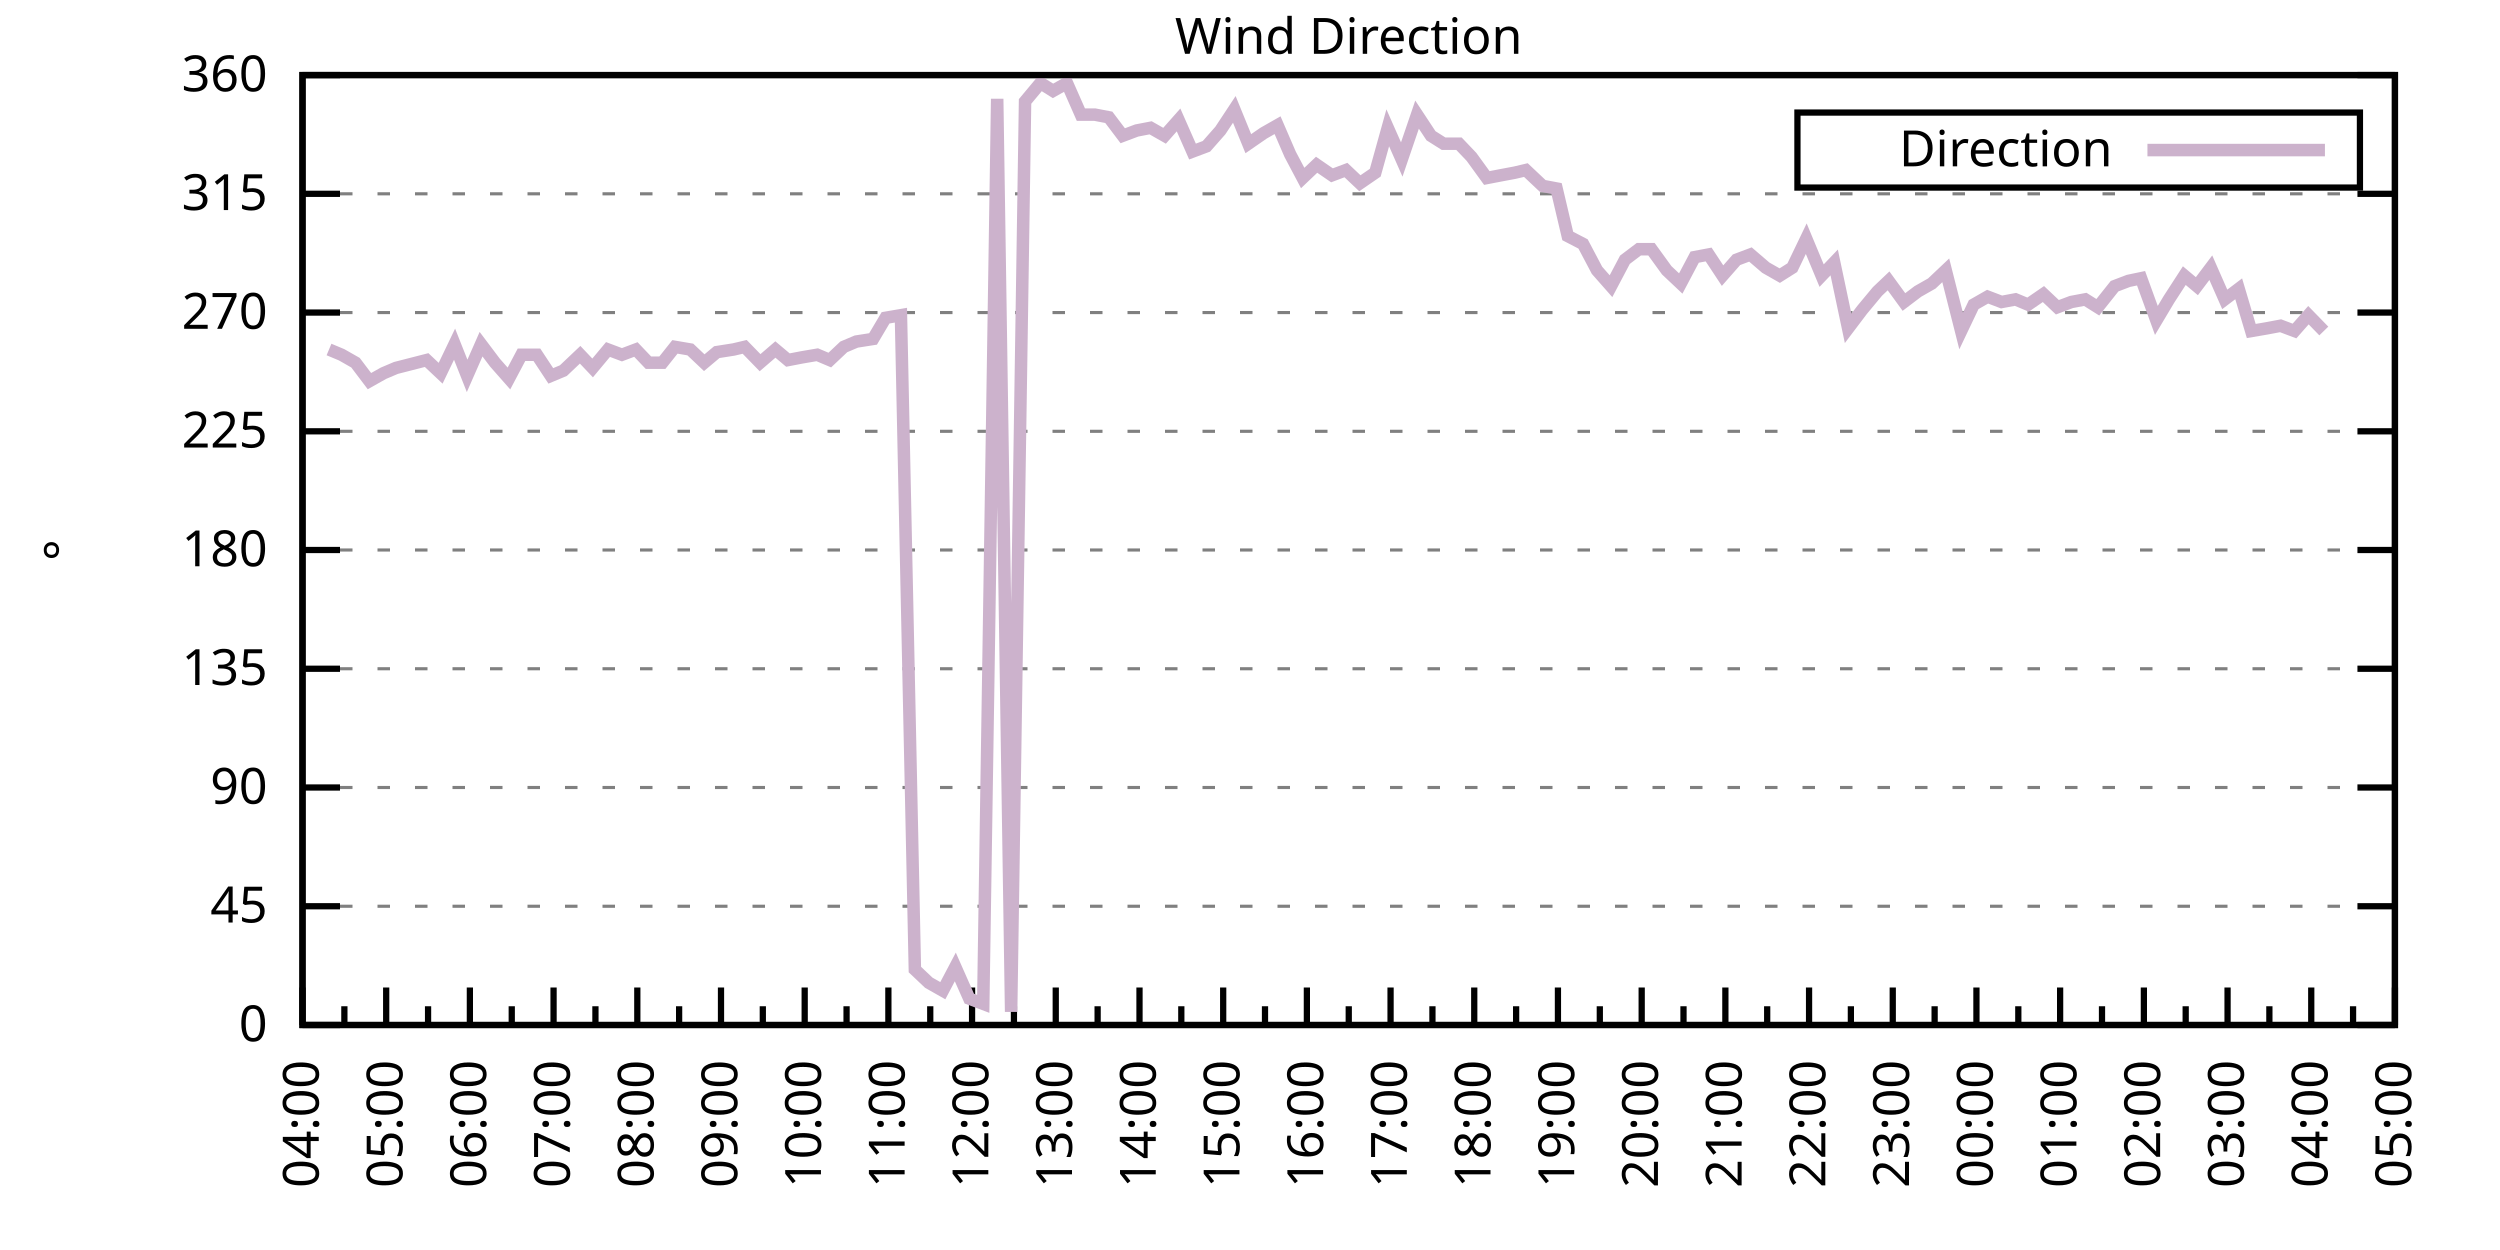
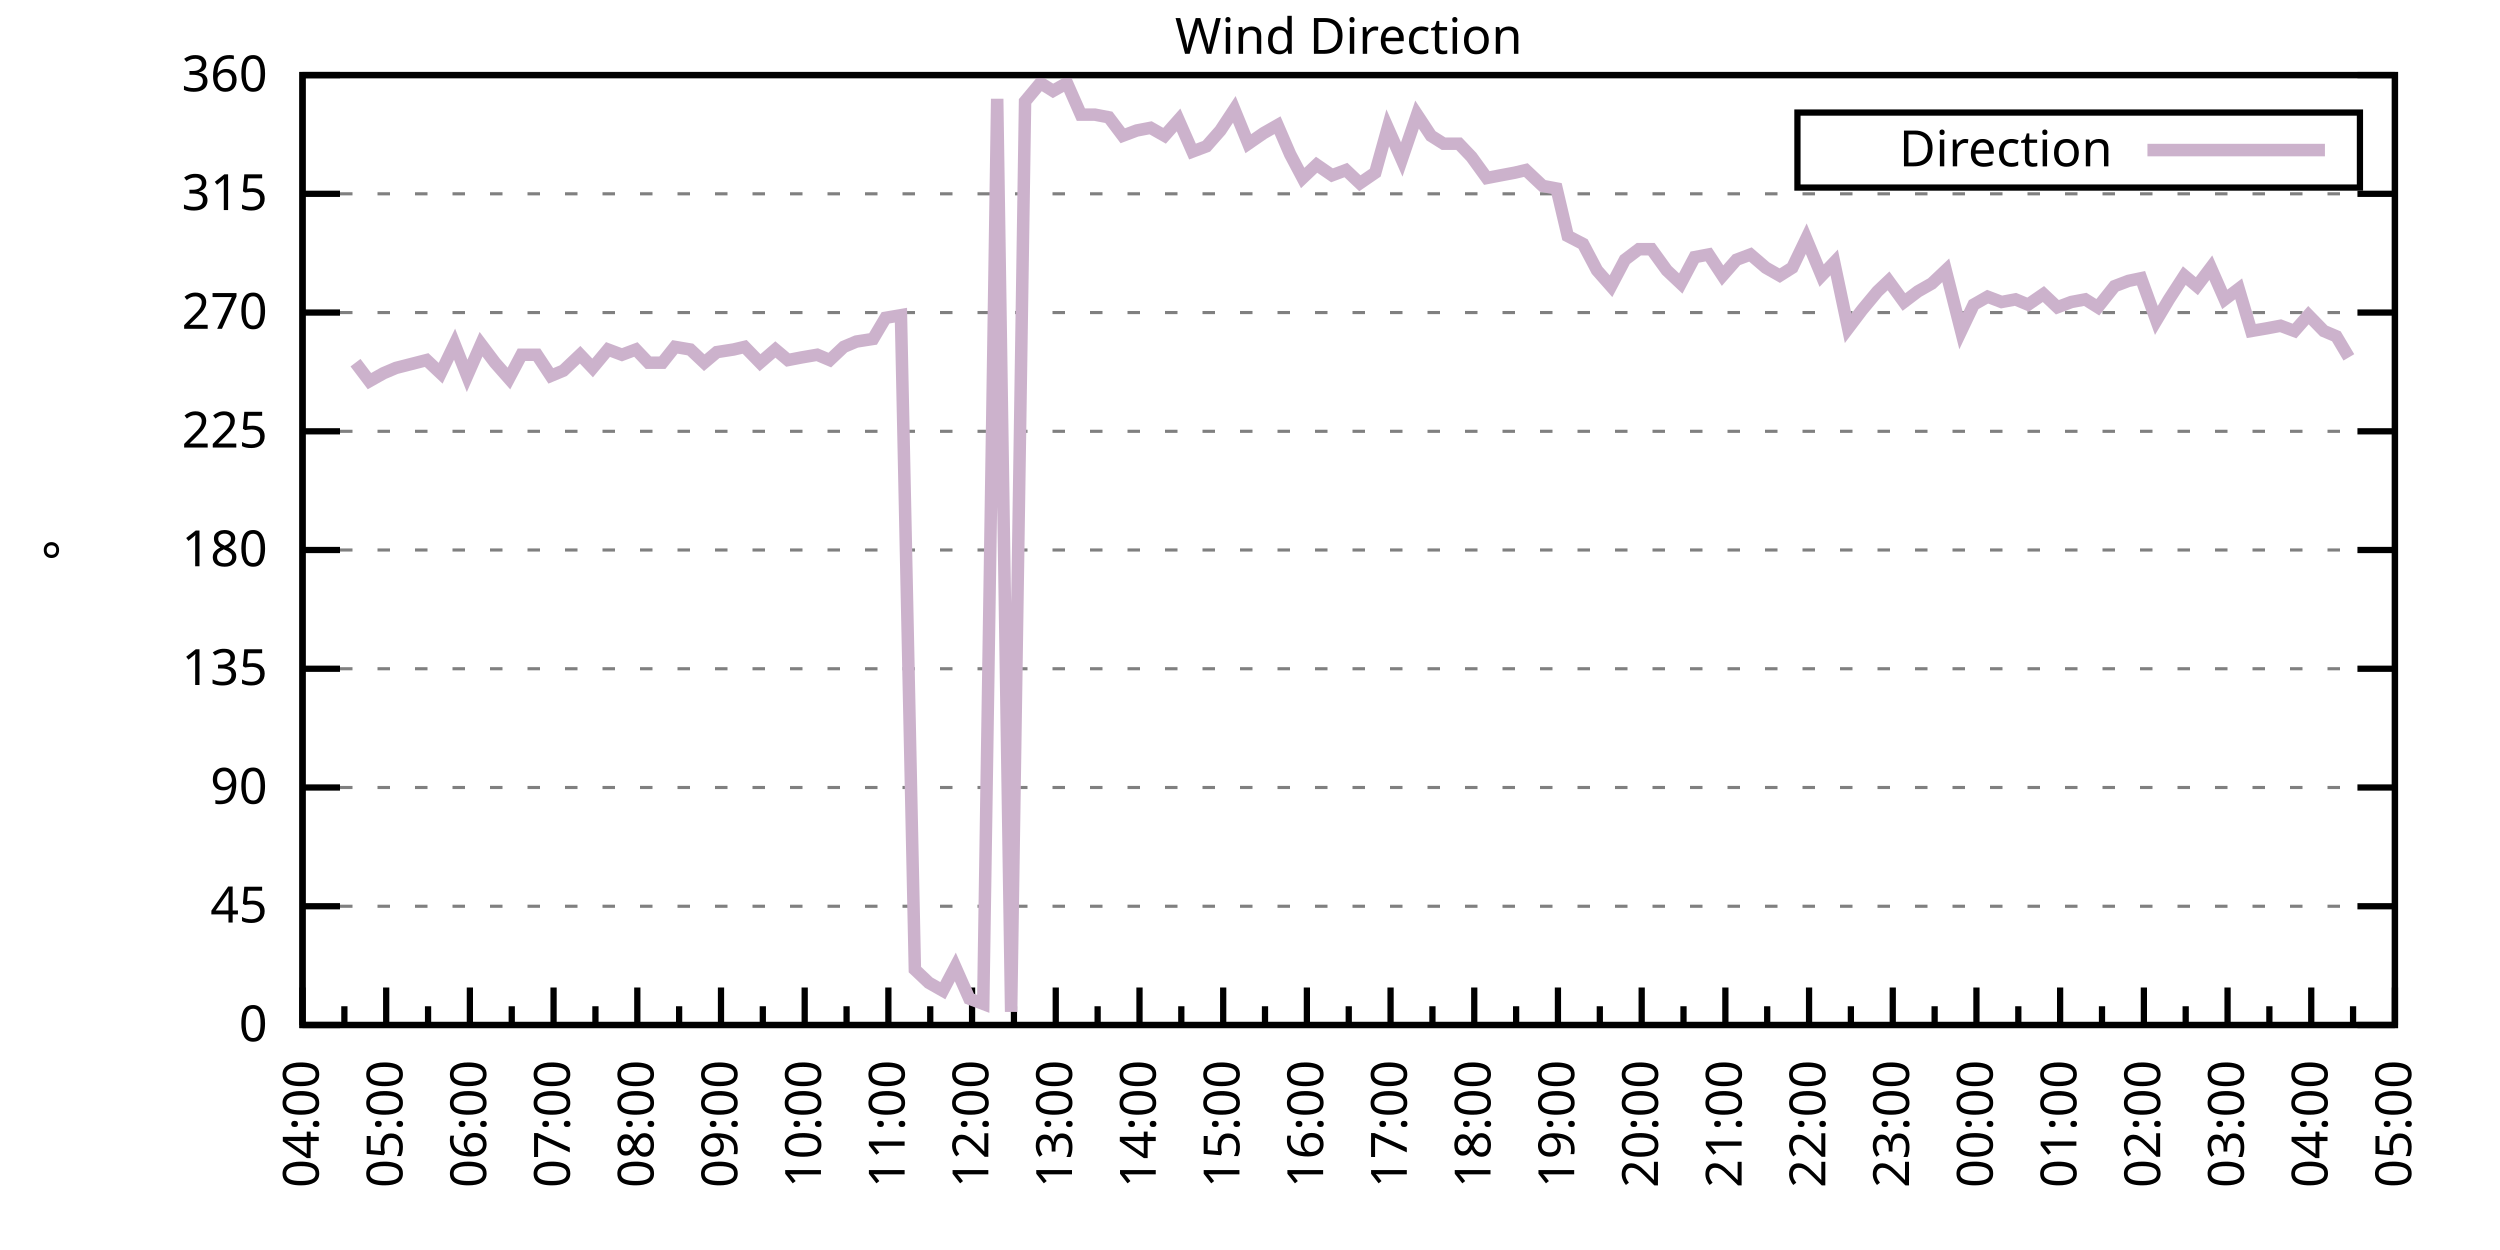
<svg xmlns="http://www.w3.org/2000/svg" xmlns:xlink="http://www.w3.org/1999/xlink" width="400" height="200" viewBox="0 0 400 200">
  <g id="gnuplot_canvas">
    <rect x="0" y="0" width="400" height="200" fill="none" />
    <defs>
      <circle id="gpDot" r="0.5" stroke-width="0.5" stroke="currentColor" />
      <path id="gpPt0" stroke-width="0.333" stroke="currentColor" d="M-1,0 h2 M0,-1 v2" />
      <path id="gpPt1" stroke-width="0.333" stroke="currentColor" d="M-1,-1 L1,1 M1,-1 L-1,1" />
      <path id="gpPt2" stroke-width="0.333" stroke="currentColor" d="M-1,0 L1,0 M0,-1 L0,1 M-1,-1 L1,1 M-1,1 L1,-1" />
      <rect id="gpPt3" stroke-width="0.333" stroke="currentColor" x="-1" y="-1" width="2" height="2" />
      <rect id="gpPt4" stroke-width="0.333" stroke="currentColor" fill="currentColor" x="-1" y="-1" width="2" height="2" />
      <circle id="gpPt5" stroke-width="0.333" stroke="currentColor" cx="0" cy="0" r="1" />
      <use xlink:href="#gpPt5" id="gpPt6" fill="currentColor" stroke="none" />
      <path id="gpPt7" stroke-width="0.333" stroke="currentColor" d="M0,-1.33 L-1.33,0.67 L1.33,0.67 z" />
      <use xlink:href="#gpPt7" id="gpPt8" fill="currentColor" stroke="none" />
      <use xlink:href="#gpPt7" id="gpPt9" stroke="currentColor" transform="rotate(180)" />
      <use xlink:href="#gpPt9" id="gpPt10" fill="currentColor" stroke="none" />
      <use xlink:href="#gpPt3" id="gpPt11" stroke="currentColor" transform="rotate(45)" />
      <use xlink:href="#gpPt11" id="gpPt12" fill="currentColor" stroke="none" />
      <path id="gpPt13" stroke-width="0.333" stroke="currentColor" d="M0,1.330 L1.265,0.411 L0.782,-1.067 L-0.782,-1.076 L-1.265,0.411 z" />
      <use xlink:href="#gpPt13" id="gpPt14" fill="currentColor" stroke="none" />
      <filter id="textbox" filterUnits="objectBoundingBox" x="0" y="0" height="1" width="1">
        <feFlood flood-color="white" flood-opacity="1" result="bgnd" />
        <feComposite in="SourceGraphic" in2="bgnd" operator="atop" />
      </filter>
      <filter id="greybox" filterUnits="objectBoundingBox" x="0" y="0" height="1" width="1">
        <feFlood flood-color="lightgrey" flood-opacity="1" result="grey" />
        <feComposite in="SourceGraphic" in2="grey" operator="atop" />
      </filter>
    </defs>
    <g fill="none" color="white" stroke="currentColor" stroke-width="1.00" stroke-linecap="butt" stroke-linejoin="miter">
</g>
    <g fill="none" color="black" stroke="currentColor" stroke-width="1.00" stroke-linecap="butt" stroke-linejoin="miter">
      <g stroke="none" shape-rendering="crispEdges">
        <polygon fill="rgb(255, 255, 255)" points="48.40,164.00 383.18,164.00 383.18,12.02 48.40,12.02 " />
      </g>
    </g>
    <g fill="none" color="black" stroke="currentColor" stroke-width="1.00" stroke-linecap="butt" stroke-linejoin="miter">
</g>
    <g fill="none" color="black" stroke="black" stroke-width="0.50" stroke-linecap="butt" stroke-linejoin="miter">
</g>
    <g fill="none" color="gray" stroke="currentColor" stroke-width="0.50" stroke-linecap="butt" stroke-linejoin="miter">
      <path stroke="gray" stroke-dasharray="2,4" class="gridline" d="M48.40,164.00 L383.19,164.00  " />
    </g>
    <g fill="none" color="gray" stroke="gray" stroke-width="1.00" stroke-linecap="butt" stroke-linejoin="miter">
</g>
    <g fill="none" color="black" stroke="currentColor" stroke-width="1.00" stroke-linecap="butt" stroke-linejoin="miter">
      <path stroke="black" d="M48.40,164.00 L54.40,164.00 M383.19,164.00 L377.19,164.00  " />
      <g transform="translate(42.80,166.60)" stroke="none" fill="black" font-family="Sans" font-size="8.00" text-anchor="end">
        <text>
          <tspan font-family="Sans"> 0</tspan>
        </text>
      </g>
    </g>
    <g fill="none" color="black" stroke="currentColor" stroke-width="1.00" stroke-linecap="butt" stroke-linejoin="miter">
</g>
    <g fill="none" color="black" stroke="black" stroke-width="0.50" stroke-linecap="butt" stroke-linejoin="miter">
</g>
    <g fill="none" color="gray" stroke="currentColor" stroke-width="0.50" stroke-linecap="butt" stroke-linejoin="miter">
      <path stroke="gray" stroke-dasharray="2,4" class="gridline" d="M48.40,145.00 L383.19,145.00  " />
    </g>
    <g fill="none" color="gray" stroke="gray" stroke-width="1.00" stroke-linecap="butt" stroke-linejoin="miter">
</g>
    <g fill="none" color="black" stroke="currentColor" stroke-width="1.00" stroke-linecap="butt" stroke-linejoin="miter">
      <path stroke="black" d="M48.40,145.00 L54.40,145.00 M383.19,145.00 L377.19,145.00  " />
      <g transform="translate(42.80,147.60)" stroke="none" fill="black" font-family="Sans" font-size="8.00" text-anchor="end">
        <text>
          <tspan font-family="Sans"> 45</tspan>
        </text>
      </g>
    </g>
    <g fill="none" color="black" stroke="currentColor" stroke-width="1.00" stroke-linecap="butt" stroke-linejoin="miter">
</g>
    <g fill="none" color="black" stroke="black" stroke-width="0.50" stroke-linecap="butt" stroke-linejoin="miter">
</g>
    <g fill="none" color="gray" stroke="currentColor" stroke-width="0.50" stroke-linecap="butt" stroke-linejoin="miter">
      <path stroke="gray" stroke-dasharray="2,4" class="gridline" d="M48.40,126.00 L383.19,126.00  " />
    </g>
    <g fill="none" color="gray" stroke="gray" stroke-width="1.00" stroke-linecap="butt" stroke-linejoin="miter">
</g>
    <g fill="none" color="black" stroke="currentColor" stroke-width="1.00" stroke-linecap="butt" stroke-linejoin="miter">
      <path stroke="black" d="M48.40,126.00 L54.40,126.00 M383.19,126.00 L377.19,126.00  " />
      <g transform="translate(42.80,128.60)" stroke="none" fill="black" font-family="Sans" font-size="8.00" text-anchor="end">
        <text>
          <tspan font-family="Sans"> 90</tspan>
        </text>
      </g>
    </g>
    <g fill="none" color="black" stroke="currentColor" stroke-width="1.00" stroke-linecap="butt" stroke-linejoin="miter">
</g>
    <g fill="none" color="black" stroke="black" stroke-width="0.50" stroke-linecap="butt" stroke-linejoin="miter">
</g>
    <g fill="none" color="gray" stroke="currentColor" stroke-width="0.50" stroke-linecap="butt" stroke-linejoin="miter">
      <path stroke="gray" stroke-dasharray="2,4" class="gridline" d="M48.40,107.00 L383.19,107.00  " />
    </g>
    <g fill="none" color="gray" stroke="gray" stroke-width="1.00" stroke-linecap="butt" stroke-linejoin="miter">
</g>
    <g fill="none" color="black" stroke="currentColor" stroke-width="1.00" stroke-linecap="butt" stroke-linejoin="miter">
      <path stroke="black" d="M48.40,107.00 L54.40,107.00 M383.19,107.00 L377.19,107.00  " />
      <g transform="translate(42.80,109.60)" stroke="none" fill="black" font-family="Sans" font-size="8.00" text-anchor="end">
        <text>
          <tspan font-family="Sans"> 135</tspan>
        </text>
      </g>
    </g>
    <g fill="none" color="black" stroke="currentColor" stroke-width="1.00" stroke-linecap="butt" stroke-linejoin="miter">
</g>
    <g fill="none" color="black" stroke="black" stroke-width="0.50" stroke-linecap="butt" stroke-linejoin="miter">
</g>
    <g fill="none" color="gray" stroke="currentColor" stroke-width="0.50" stroke-linecap="butt" stroke-linejoin="miter">
      <path stroke="gray" stroke-dasharray="2,4" class="gridline" d="M48.40,88.00 L383.19,88.00  " />
    </g>
    <g fill="none" color="gray" stroke="gray" stroke-width="1.00" stroke-linecap="butt" stroke-linejoin="miter">
</g>
    <g fill="none" color="black" stroke="currentColor" stroke-width="1.00" stroke-linecap="butt" stroke-linejoin="miter">
      <path stroke="black" d="M48.40,88.00 L54.40,88.00 M383.19,88.00 L377.19,88.00  " />
      <g transform="translate(42.80,90.60)" stroke="none" fill="black" font-family="Sans" font-size="8.00" text-anchor="end">
        <text>
          <tspan font-family="Sans"> 180</tspan>
        </text>
      </g>
    </g>
    <g fill="none" color="black" stroke="currentColor" stroke-width="1.00" stroke-linecap="butt" stroke-linejoin="miter">
</g>
    <g fill="none" color="black" stroke="black" stroke-width="0.50" stroke-linecap="butt" stroke-linejoin="miter">
</g>
    <g fill="none" color="gray" stroke="currentColor" stroke-width="0.50" stroke-linecap="butt" stroke-linejoin="miter">
      <path stroke="gray" stroke-dasharray="2,4" class="gridline" d="M48.40,69.01 L383.19,69.01  " />
    </g>
    <g fill="none" color="gray" stroke="gray" stroke-width="1.00" stroke-linecap="butt" stroke-linejoin="miter">
</g>
    <g fill="none" color="black" stroke="currentColor" stroke-width="1.00" stroke-linecap="butt" stroke-linejoin="miter">
      <path stroke="black" d="M48.40,69.01 L54.40,69.01 M383.19,69.01 L377.19,69.01  " />
      <g transform="translate(42.80,71.61)" stroke="none" fill="black" font-family="Sans" font-size="8.00" text-anchor="end">
        <text>
          <tspan font-family="Sans"> 225</tspan>
        </text>
      </g>
    </g>
    <g fill="none" color="black" stroke="currentColor" stroke-width="1.00" stroke-linecap="butt" stroke-linejoin="miter">
</g>
    <g fill="none" color="black" stroke="black" stroke-width="0.50" stroke-linecap="butt" stroke-linejoin="miter">
</g>
    <g fill="none" color="gray" stroke="currentColor" stroke-width="0.50" stroke-linecap="butt" stroke-linejoin="miter">
      <path stroke="gray" stroke-dasharray="2,4" class="gridline" d="M48.40,50.01 L383.19,50.01  " />
    </g>
    <g fill="none" color="gray" stroke="gray" stroke-width="1.00" stroke-linecap="butt" stroke-linejoin="miter">
</g>
    <g fill="none" color="black" stroke="currentColor" stroke-width="1.00" stroke-linecap="butt" stroke-linejoin="miter">
      <path stroke="black" d="M48.40,50.01 L54.40,50.01 M383.19,50.01 L377.19,50.01  " />
      <g transform="translate(42.80,52.61)" stroke="none" fill="black" font-family="Sans" font-size="8.00" text-anchor="end">
        <text>
          <tspan font-family="Sans"> 270</tspan>
        </text>
      </g>
    </g>
    <g fill="none" color="black" stroke="currentColor" stroke-width="1.00" stroke-linecap="butt" stroke-linejoin="miter">
</g>
    <g fill="none" color="black" stroke="black" stroke-width="0.50" stroke-linecap="butt" stroke-linejoin="miter">
</g>
    <g fill="none" color="gray" stroke="currentColor" stroke-width="0.50" stroke-linecap="butt" stroke-linejoin="miter">
      <path stroke="gray" stroke-dasharray="2,4" class="gridline" d="M48.40,31.01 L383.19,31.01  " />
    </g>
    <g fill="none" color="gray" stroke="gray" stroke-width="1.00" stroke-linecap="butt" stroke-linejoin="miter">
</g>
    <g fill="none" color="black" stroke="currentColor" stroke-width="1.00" stroke-linecap="butt" stroke-linejoin="miter">
      <path stroke="black" d="M48.40,31.01 L54.40,31.01 M383.19,31.01 L377.19,31.01  " />
      <g transform="translate(42.80,33.61)" stroke="none" fill="black" font-family="Sans" font-size="8.00" text-anchor="end">
        <text>
          <tspan font-family="Sans"> 315</tspan>
        </text>
      </g>
    </g>
    <g fill="none" color="black" stroke="currentColor" stroke-width="1.00" stroke-linecap="butt" stroke-linejoin="miter">
</g>
    <g fill="none" color="black" stroke="black" stroke-width="0.50" stroke-linecap="butt" stroke-linejoin="miter">
</g>
    <g fill="none" color="gray" stroke="currentColor" stroke-width="0.50" stroke-linecap="butt" stroke-linejoin="miter">
      <path stroke="gray" stroke-dasharray="2,4" class="gridline" d="M48.40,12.01 L383.19,12.01  " />
    </g>
    <g fill="none" color="gray" stroke="gray" stroke-width="1.00" stroke-linecap="butt" stroke-linejoin="miter">
</g>
    <g fill="none" color="black" stroke="currentColor" stroke-width="1.00" stroke-linecap="butt" stroke-linejoin="miter">
      <path stroke="black" d="M48.40,12.01 L54.40,12.01 M383.19,12.01 L377.19,12.01  " />
      <g transform="translate(42.80,14.61)" stroke="none" fill="black" font-family="Sans" font-size="8.00" text-anchor="end">
        <text>
          <tspan font-family="Sans"> 360</tspan>
        </text>
      </g>
    </g>
    <g fill="none" color="black" stroke="currentColor" stroke-width="1.00" stroke-linecap="butt" stroke-linejoin="miter">
      <path stroke="black" d="M48.40,164.00 L48.40,158.00  " />
      <g transform="translate(51.00,169.60) rotate(270)" stroke="none" fill="black" font-family="Sans" font-size="8.00" text-anchor="end">
        <text>
          <tspan font-family="Sans">04:00</tspan>
        </text>
      </g>
    </g>
    <g fill="none" color="black" stroke="currentColor" stroke-width="1.00" stroke-linecap="butt" stroke-linejoin="miter">
      <path stroke="black" d="M55.10,164.00 L55.10,161.00 M61.79,164.00 L61.79,158.00  " />
      <g transform="translate(64.39,169.60) rotate(270)" stroke="none" fill="black" font-family="Sans" font-size="8.00" text-anchor="end">
        <text>
          <tspan font-family="Sans">05:00</tspan>
        </text>
      </g>
    </g>
    <g fill="none" color="black" stroke="currentColor" stroke-width="1.00" stroke-linecap="butt" stroke-linejoin="miter">
      <path stroke="black" d="M68.49,164.00 L68.49,161.00 M75.18,164.00 L75.18,158.00  " />
      <g transform="translate(77.78,169.60) rotate(270)" stroke="none" fill="black" font-family="Sans" font-size="8.00" text-anchor="end">
        <text>
          <tspan font-family="Sans">06:00</tspan>
        </text>
      </g>
    </g>
    <g fill="none" color="black" stroke="currentColor" stroke-width="1.00" stroke-linecap="butt" stroke-linejoin="miter">
      <path stroke="black" d="M81.88,164.00 L81.88,161.00 M88.57,164.00 L88.57,158.00  " />
      <g transform="translate(91.17,169.60) rotate(270)" stroke="none" fill="black" font-family="Sans" font-size="8.00" text-anchor="end">
        <text>
          <tspan font-family="Sans">07:00</tspan>
        </text>
      </g>
    </g>
    <g fill="none" color="black" stroke="currentColor" stroke-width="1.00" stroke-linecap="butt" stroke-linejoin="miter">
      <path stroke="black" d="M95.27,164.00 L95.27,161.00 M101.97,164.00 L101.97,158.00  " />
      <g transform="translate(104.57,169.60) rotate(270)" stroke="none" fill="black" font-family="Sans" font-size="8.00" text-anchor="end">
        <text>
          <tspan font-family="Sans">08:00</tspan>
        </text>
      </g>
    </g>
    <g fill="none" color="black" stroke="currentColor" stroke-width="1.00" stroke-linecap="butt" stroke-linejoin="miter">
      <path stroke="black" d="M108.66,164.00 L108.66,161.00 M115.36,164.00 L115.36,158.00  " />
      <g transform="translate(117.96,169.60) rotate(270)" stroke="none" fill="black" font-family="Sans" font-size="8.00" text-anchor="end">
        <text>
          <tspan font-family="Sans">09:00</tspan>
        </text>
      </g>
    </g>
    <g fill="none" color="black" stroke="currentColor" stroke-width="1.00" stroke-linecap="butt" stroke-linejoin="miter">
      <path stroke="black" d="M122.05,164.00 L122.05,161.00 M128.75,164.00 L128.75,158.00  " />
      <g transform="translate(131.35,169.60) rotate(270)" stroke="none" fill="black" font-family="Sans" font-size="8.00" text-anchor="end">
        <text>
          <tspan font-family="Sans">10:00</tspan>
        </text>
      </g>
    </g>
    <g fill="none" color="black" stroke="currentColor" stroke-width="1.00" stroke-linecap="butt" stroke-linejoin="miter">
      <path stroke="black" d="M135.45,164.00 L135.45,161.00 M142.14,164.00 L142.14,158.00  " />
      <g transform="translate(144.74,169.60) rotate(270)" stroke="none" fill="black" font-family="Sans" font-size="8.00" text-anchor="end">
        <text>
          <tspan font-family="Sans">11:00</tspan>
        </text>
      </g>
    </g>
    <g fill="none" color="black" stroke="currentColor" stroke-width="1.00" stroke-linecap="butt" stroke-linejoin="miter">
      <path stroke="black" d="M148.84,164.00 L148.84,161.00 M155.53,164.00 L155.53,158.00  " />
      <g transform="translate(158.13,169.60) rotate(270)" stroke="none" fill="black" font-family="Sans" font-size="8.00" text-anchor="end">
        <text>
          <tspan font-family="Sans">12:00</tspan>
        </text>
      </g>
    </g>
    <g fill="none" color="black" stroke="currentColor" stroke-width="1.00" stroke-linecap="butt" stroke-linejoin="miter">
      <path stroke="black" d="M162.23,164.00 L162.23,161.00 M168.92,164.00 L168.92,158.00  " />
      <g transform="translate(171.52,169.60) rotate(270)" stroke="none" fill="black" font-family="Sans" font-size="8.00" text-anchor="end">
        <text>
          <tspan font-family="Sans">13:00</tspan>
        </text>
      </g>
    </g>
    <g fill="none" color="black" stroke="currentColor" stroke-width="1.00" stroke-linecap="butt" stroke-linejoin="miter">
      <path stroke="black" d="M175.62,164.00 L175.62,161.00 M182.32,164.00 L182.32,158.00  " />
      <g transform="translate(184.92,169.60) rotate(270)" stroke="none" fill="black" font-family="Sans" font-size="8.00" text-anchor="end">
        <text>
          <tspan font-family="Sans">14:00</tspan>
        </text>
      </g>
    </g>
    <g fill="none" color="black" stroke="currentColor" stroke-width="1.00" stroke-linecap="butt" stroke-linejoin="miter">
      <path stroke="black" d="M189.01,164.00 L189.01,161.00 M195.71,164.00 L195.71,158.00  " />
      <g transform="translate(198.31,169.60) rotate(270)" stroke="none" fill="black" font-family="Sans" font-size="8.00" text-anchor="end">
        <text>
          <tspan font-family="Sans">15:00</tspan>
        </text>
      </g>
    </g>
    <g fill="none" color="black" stroke="currentColor" stroke-width="1.00" stroke-linecap="butt" stroke-linejoin="miter">
      <path stroke="black" d="M202.40,164.00 L202.40,161.00 M209.10,164.00 L209.10,158.00  " />
      <g transform="translate(211.70,169.60) rotate(270)" stroke="none" fill="black" font-family="Sans" font-size="8.00" text-anchor="end">
        <text>
          <tspan font-family="Sans">16:00</tspan>
        </text>
      </g>
    </g>
    <g fill="none" color="black" stroke="currentColor" stroke-width="1.00" stroke-linecap="butt" stroke-linejoin="miter">
      <path stroke="black" d="M215.80,164.00 L215.80,161.00 M222.49,164.00 L222.49,158.00  " />
      <g transform="translate(225.09,169.60) rotate(270)" stroke="none" fill="black" font-family="Sans" font-size="8.00" text-anchor="end">
        <text>
          <tspan font-family="Sans">17:00</tspan>
        </text>
      </g>
    </g>
    <g fill="none" color="black" stroke="currentColor" stroke-width="1.00" stroke-linecap="butt" stroke-linejoin="miter">
      <path stroke="black" d="M229.19,164.00 L229.19,161.00 M235.88,164.00 L235.88,158.00  " />
      <g transform="translate(238.48,169.60) rotate(270)" stroke="none" fill="black" font-family="Sans" font-size="8.00" text-anchor="end">
        <text>
          <tspan font-family="Sans">18:00</tspan>
        </text>
      </g>
    </g>
    <g fill="none" color="black" stroke="currentColor" stroke-width="1.00" stroke-linecap="butt" stroke-linejoin="miter">
      <path stroke="black" d="M242.58,164.00 L242.58,161.00 M249.27,164.00 L249.27,158.00  " />
      <g transform="translate(251.87,169.60) rotate(270)" stroke="none" fill="black" font-family="Sans" font-size="8.00" text-anchor="end">
        <text>
          <tspan font-family="Sans">19:00</tspan>
        </text>
      </g>
    </g>
    <g fill="none" color="black" stroke="currentColor" stroke-width="1.00" stroke-linecap="butt" stroke-linejoin="miter">
      <path stroke="black" d="M255.97,164.00 L255.97,161.00 M262.67,164.00 L262.67,158.00  " />
      <g transform="translate(265.27,169.60) rotate(270)" stroke="none" fill="black" font-family="Sans" font-size="8.00" text-anchor="end">
        <text>
          <tspan font-family="Sans">20:00</tspan>
        </text>
      </g>
    </g>
    <g fill="none" color="black" stroke="currentColor" stroke-width="1.00" stroke-linecap="butt" stroke-linejoin="miter">
      <path stroke="black" d="M269.36,164.00 L269.36,161.00 M276.06,164.00 L276.06,158.00  " />
      <g transform="translate(278.66,169.60) rotate(270)" stroke="none" fill="black" font-family="Sans" font-size="8.00" text-anchor="end">
        <text>
          <tspan font-family="Sans">21:00</tspan>
        </text>
      </g>
    </g>
    <g fill="none" color="black" stroke="currentColor" stroke-width="1.00" stroke-linecap="butt" stroke-linejoin="miter">
      <path stroke="black" d="M282.75,164.00 L282.75,161.00 M289.45,164.00 L289.45,158.00  " />
      <g transform="translate(292.05,169.60) rotate(270)" stroke="none" fill="black" font-family="Sans" font-size="8.00" text-anchor="end">
        <text>
          <tspan font-family="Sans">22:00</tspan>
        </text>
      </g>
    </g>
    <g fill="none" color="black" stroke="currentColor" stroke-width="1.00" stroke-linecap="butt" stroke-linejoin="miter">
      <path stroke="black" d="M296.14,164.00 L296.14,161.00 M302.84,164.00 L302.84,158.00  " />
      <g transform="translate(305.44,169.60) rotate(270)" stroke="none" fill="black" font-family="Sans" font-size="8.00" text-anchor="end">
        <text>
          <tspan font-family="Sans">23:00</tspan>
        </text>
      </g>
    </g>
    <g fill="none" color="black" stroke="currentColor" stroke-width="1.00" stroke-linecap="butt" stroke-linejoin="miter">
      <path stroke="black" d="M309.54,164.00 L309.54,161.00 M316.23,164.00 L316.23,158.00  " />
      <g transform="translate(318.83,169.60) rotate(270)" stroke="none" fill="black" font-family="Sans" font-size="8.00" text-anchor="end">
        <text>
          <tspan font-family="Sans">00:00</tspan>
        </text>
      </g>
    </g>
    <g fill="none" color="black" stroke="currentColor" stroke-width="1.00" stroke-linecap="butt" stroke-linejoin="miter">
      <path stroke="black" d="M322.93,164.00 L322.93,161.00 M329.62,164.00 L329.62,158.00  " />
      <g transform="translate(332.22,169.60) rotate(270)" stroke="none" fill="black" font-family="Sans" font-size="8.00" text-anchor="end">
        <text>
          <tspan font-family="Sans">01:00</tspan>
        </text>
      </g>
    </g>
    <g fill="none" color="black" stroke="currentColor" stroke-width="1.00" stroke-linecap="butt" stroke-linejoin="miter">
      <path stroke="black" d="M336.32,164.00 L336.32,161.00 M343.02,164.00 L343.02,158.00  " />
      <g transform="translate(345.62,169.60) rotate(270)" stroke="none" fill="black" font-family="Sans" font-size="8.00" text-anchor="end">
        <text>
          <tspan font-family="Sans">02:00</tspan>
        </text>
      </g>
    </g>
    <g fill="none" color="black" stroke="currentColor" stroke-width="1.00" stroke-linecap="butt" stroke-linejoin="miter">
      <path stroke="black" d="M349.71,164.00 L349.71,161.00 M356.41,164.00 L356.41,158.00  " />
      <g transform="translate(359.01,169.60) rotate(270)" stroke="none" fill="black" font-family="Sans" font-size="8.00" text-anchor="end">
        <text>
          <tspan font-family="Sans">03:00</tspan>
        </text>
      </g>
    </g>
    <g fill="none" color="black" stroke="currentColor" stroke-width="1.00" stroke-linecap="butt" stroke-linejoin="miter">
      <path stroke="black" d="M363.10,164.00 L363.10,161.00 M369.80,164.00 L369.80,158.00  " />
      <g transform="translate(372.40,169.60) rotate(270)" stroke="none" fill="black" font-family="Sans" font-size="8.00" text-anchor="end">
        <text>
          <tspan font-family="Sans">04:00</tspan>
        </text>
      </g>
    </g>
    <g fill="none" color="black" stroke="currentColor" stroke-width="1.00" stroke-linecap="butt" stroke-linejoin="miter">
      <path stroke="black" d="M376.49,164.00 L376.49,161.00 M383.19,164.00 L383.19,158.00  " />
      <g transform="translate(385.79,169.60) rotate(270)" stroke="none" fill="black" font-family="Sans" font-size="8.00" text-anchor="end">
        <text>
          <tspan font-family="Sans">05:00</tspan>
        </text>
      </g>
    </g>
    <g fill="none" color="black" stroke="currentColor" stroke-width="1.00" stroke-linecap="butt" stroke-linejoin="miter">
</g>
    <g fill="none" color="black" stroke="currentColor" stroke-width="1.00" stroke-linecap="butt" stroke-linejoin="miter">
      <path stroke="black" d="M48.40,12.01 L48.40,164.00 L383.19,164.00 L383.19,12.01 L48.40,12.01 Z  " />
    </g>
    <g fill="none" color="black" stroke="currentColor" stroke-width="1.00" stroke-linecap="butt" stroke-linejoin="miter">
      <g transform="translate(12.80,88.01) rotate(270)" stroke="none" fill="black" font-family="Sans" font-size="8.00" text-anchor="middle">
        <text>
          <tspan font-family="Sans">°</tspan>
        </text>
      </g>
    </g>
    <g fill="none" color="black" stroke="currentColor" stroke-width="1.00" stroke-linecap="butt" stroke-linejoin="miter">
</g>
    <g fill="none" color="black" stroke="currentColor" stroke-width="1.00" stroke-linecap="butt" stroke-linejoin="miter">
      <path stroke="black" d="M287.59,30.01 L287.59,18.01 L377.59,18.01 L377.59,30.01 L287.59,30.01 Z  " />
    </g>
    <g id="Wind_direction_plot_1">
      <g fill="none" color="white" stroke="black" stroke-width="2.00" stroke-linecap="butt" stroke-linejoin="miter">
</g>
      <g fill="none" color="black" stroke="currentColor" stroke-width="2.00" stroke-linecap="butt" stroke-linejoin="miter">
        <g transform="translate(337.99,26.61)" stroke="none" fill="black" font-family="Sans" font-size="8.00" text-anchor="end">
          <text>
            <tspan font-family="Sans">Direction</tspan>
          </text>
        </g>
      </g>
      <g fill="none" color="black" stroke="currentColor" stroke-width="2.00" stroke-linecap="butt" stroke-linejoin="miter">
-         <path stroke="rgb(204, 178, 204)" d="M343.59,24.01 L371.99,24.01 M52.64,55.92 L54.65,56.76 L56.88,58.03 L59.11,60.98 L61.35,59.72 L63.35,58.87   L68.26,57.61 L70.50,59.72 L72.73,55.07 L74.74,60.14 L76.97,55.07 L79.20,58.03 L81.43,60.56 L83.44,56.76   L85.90,56.76 L88.13,60.14 L90.14,59.30 L92.82,56.76 L94.82,58.87 L97.28,55.92 L99.51,56.76 L101.74,55.92   L103.75,58.03 L105.98,58.03 L107.99,55.50 L110.45,55.92 L112.68,58.03 L114.69,56.34 L117.37,55.92 L119.15,55.50   L121.61,58.03 L124.06,55.92 L126.07,57.61 L128.30,57.18 L130.76,56.76 L132.77,57.61 L135.00,55.50 L137.01,54.65   L139.69,54.23 L141.69,50.85 L144.15,50.43 L146.38,155.13 L148.61,157.24 L150.85,158.51 L152.85,154.71 L155.09,159.78   L157.32,160.62 L159.55,15.81 L161.78,161.89 L164.01,16.23 L166.47,13.28 L168.48,14.54 L170.71,13.28 L172.94,18.34   L175.17,18.34 L177.41,18.77 L179.64,21.72 L181.87,20.88 L184.10,20.45 L186.33,21.72 L188.57,19.19 L190.80,24.25   L193.03,23.41 L195.26,20.88 L197.49,17.50 L199.73,22.99 L202.18,21.30 L204.41,20.03 L206.42,24.68 L208.43,28.48   L210.66,26.36 L213.12,28.05 L215.35,27.21 L217.58,29.32 L220.04,27.63 L222.04,20.45 L224.28,25.52 L226.73,18.34   L228.96,21.72 L230.97,22.99 L233.43,22.99 L235.44,25.10 L237.89,28.48 L240.12,28.05 L242.36,27.63 L244.14,27.21   L246.82,29.74 L249.05,30.16 L250.84,37.76 L253.29,39.03 L255.52,43.25 L257.76,45.79 L259.99,41.56 L262.22,39.87   L264.23,39.87 L266.68,43.25 L268.92,45.36 L271.15,41.14 L273.38,40.72 L275.61,44.10 L277.84,41.56 L280.07,40.72   L282.53,42.83 L284.76,44.10 L286.77,42.83 L289.00,38.19 L291.46,44.10 L293.47,41.99 L295.70,52.54 L297.93,49.59   L300.39,46.63 L302.17,44.94 L304.63,48.32 L306.86,46.63 L309.09,45.36 L311.32,43.25 L313.78,52.96 L315.79,48.74   L318.02,47.47 L320.25,48.32 L322.48,47.90 L324.49,48.74 L326.95,47.05 L329.18,49.16 L331.41,48.32 L333.64,47.90   L335.65,49.16 L338.33,45.79 L340.56,44.94 L342.57,44.52 L345.02,51.27 L347.03,47.90 L349.49,44.10 L351.50,45.79   L353.73,42.83 L355.96,47.90 L358.19,46.21 L360.20,52.96 L362.66,52.54 L364.89,52.12 L367.12,52.96 L369.35,50.43   L371.81,52.96  " />
+         <path stroke="rgb(204, 178, 204)" d="M343.59,24.01 L371.99,24.01 M56.88,58.03 L59.11,60.98 L61.35,59.72 L63.35,58.87 L68.26,57.61 L70.50,59.72   L72.73,55.07 L74.74,60.14 L76.97,55.07 L79.20,58.03 L81.43,60.56 L83.44,56.76 L85.90,56.76 L88.13,60.14   L90.14,59.30 L92.82,56.76 L94.82,58.87 L97.28,55.92 L99.51,56.76 L101.74,55.92 L103.75,58.03 L105.98,58.03   L107.99,55.50 L110.45,55.92 L112.68,58.03 L114.69,56.34 L117.37,55.92 L119.15,55.50 L121.61,58.03 L124.06,55.92   L126.07,57.61 L128.30,57.18 L130.76,56.76 L132.77,57.61 L135.00,55.50 L137.01,54.65 L139.69,54.23 L141.69,50.85   L144.15,50.43 L146.38,155.13 L148.61,157.24 L150.85,158.51 L152.85,154.71 L155.09,159.78 L157.32,160.62 L159.55,15.81   L161.78,161.89 L164.01,16.23 L166.47,13.28 L168.48,14.54 L170.71,13.28 L172.94,18.34 L175.17,18.34 L177.41,18.77   L179.64,21.72 L181.87,20.88 L184.10,20.45 L186.33,21.72 L188.57,19.19 L190.80,24.25 L193.03,23.41 L195.26,20.88   L197.49,17.50 L199.73,22.99 L202.18,21.30 L204.41,20.03 L206.42,24.68 L208.43,28.48 L210.66,26.36 L213.12,28.05   L215.35,27.21 L217.58,29.32 L220.04,27.63 L222.04,20.45 L224.28,25.52 L226.73,18.34 L228.96,21.72 L230.97,22.99   L233.43,22.99 L235.44,25.10 L237.89,28.48 L240.12,28.05 L242.36,27.63 L244.14,27.21 L246.82,29.74 L249.05,30.16   L250.84,37.76 L253.29,39.03 L255.52,43.25 L257.76,45.79 L259.99,41.56 L262.22,39.87 L264.23,39.87 L266.68,43.25   L268.92,45.36 L271.15,41.14 L273.38,40.72 L275.61,44.10 L277.84,41.56 L280.07,40.72 L282.53,42.83 L284.76,44.10   L286.77,42.83 L289.00,38.19 L291.46,44.10 L293.47,41.99 L295.70,52.54 L297.93,49.59 L300.39,46.63 L302.17,44.94   L304.63,48.32 L306.86,46.63 L309.09,45.36 L311.32,43.25 L313.78,52.96 L315.79,48.74 L318.02,47.47 L320.25,48.32   L322.48,47.90 L324.49,48.74 L326.95,47.05 L329.18,49.16 L331.41,48.32 L333.64,47.90 L335.65,49.16 L338.33,45.79   L340.56,44.94 L342.57,44.52 L345.02,51.27 L347.03,47.90 L349.49,44.10 L351.50,45.79 L353.73,42.83 L355.96,47.90   L358.19,46.21 L360.20,52.96 L362.66,52.54 L364.89,52.12 L367.12,52.96 L369.35,50.43 L371.81,52.96 L373.82,53.81   L375.82,57.18  " />
      </g>
    </g>
    <g fill="none" color="black" stroke="currentColor" stroke-width="2.00" stroke-linecap="butt" stroke-linejoin="miter">
</g>
    <g fill="none" color="black" stroke="black" stroke-width="1.00" stroke-linecap="butt" stroke-linejoin="miter">
</g>
    <g fill="none" color="black" stroke="currentColor" stroke-width="1.00" stroke-linecap="butt" stroke-linejoin="miter">
      <path stroke="black" d="M48.40,12.01 L48.40,164.00 L383.19,164.00 L383.19,12.01 L48.40,12.01 Z  " />
    </g>
    <g fill="none" color="black" stroke="currentColor" stroke-width="1.00" stroke-linecap="butt" stroke-linejoin="miter">
      <g transform="translate(215.79,8.61)" stroke="none" fill="black" font-family="Sans" font-size="8.00" text-anchor="middle">
        <text>
          <tspan font-family="Sans">Wind Direction</tspan>
        </text>
      </g>
    </g>
    <g fill="none" color="black" stroke="currentColor" stroke-width="1.00" stroke-linecap="butt" stroke-linejoin="miter">
</g>
  </g>
</svg>
